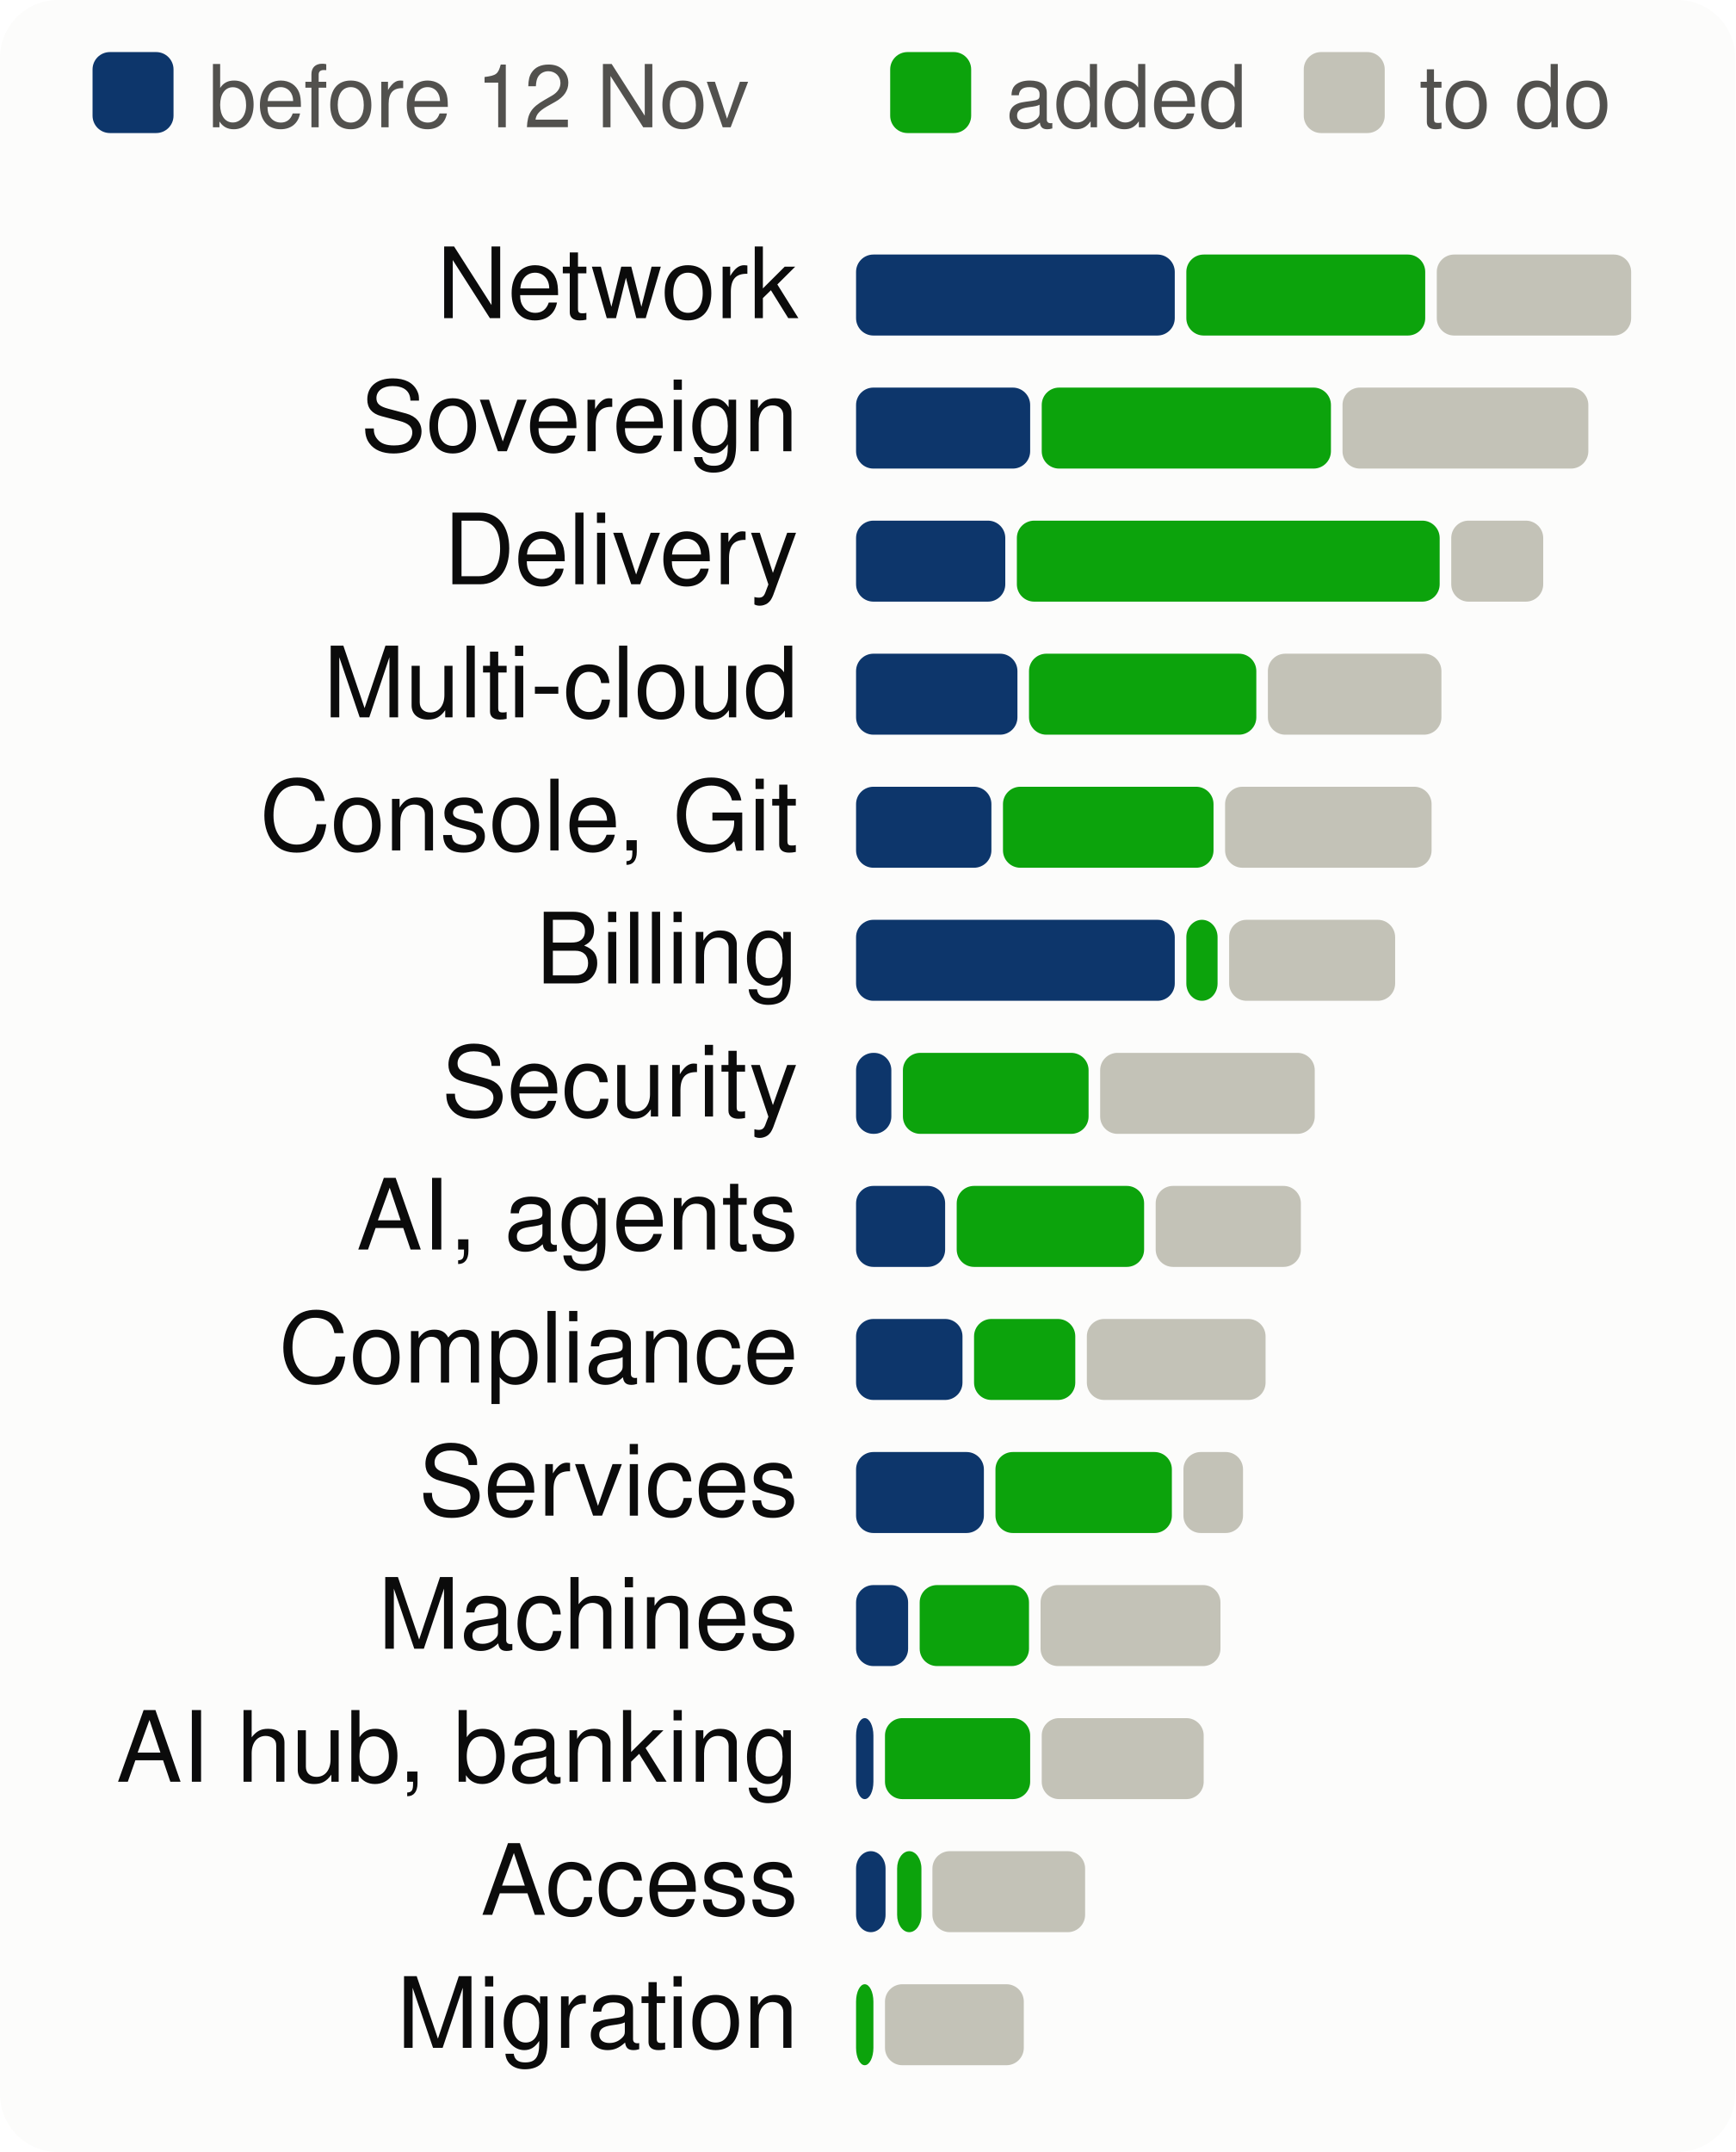
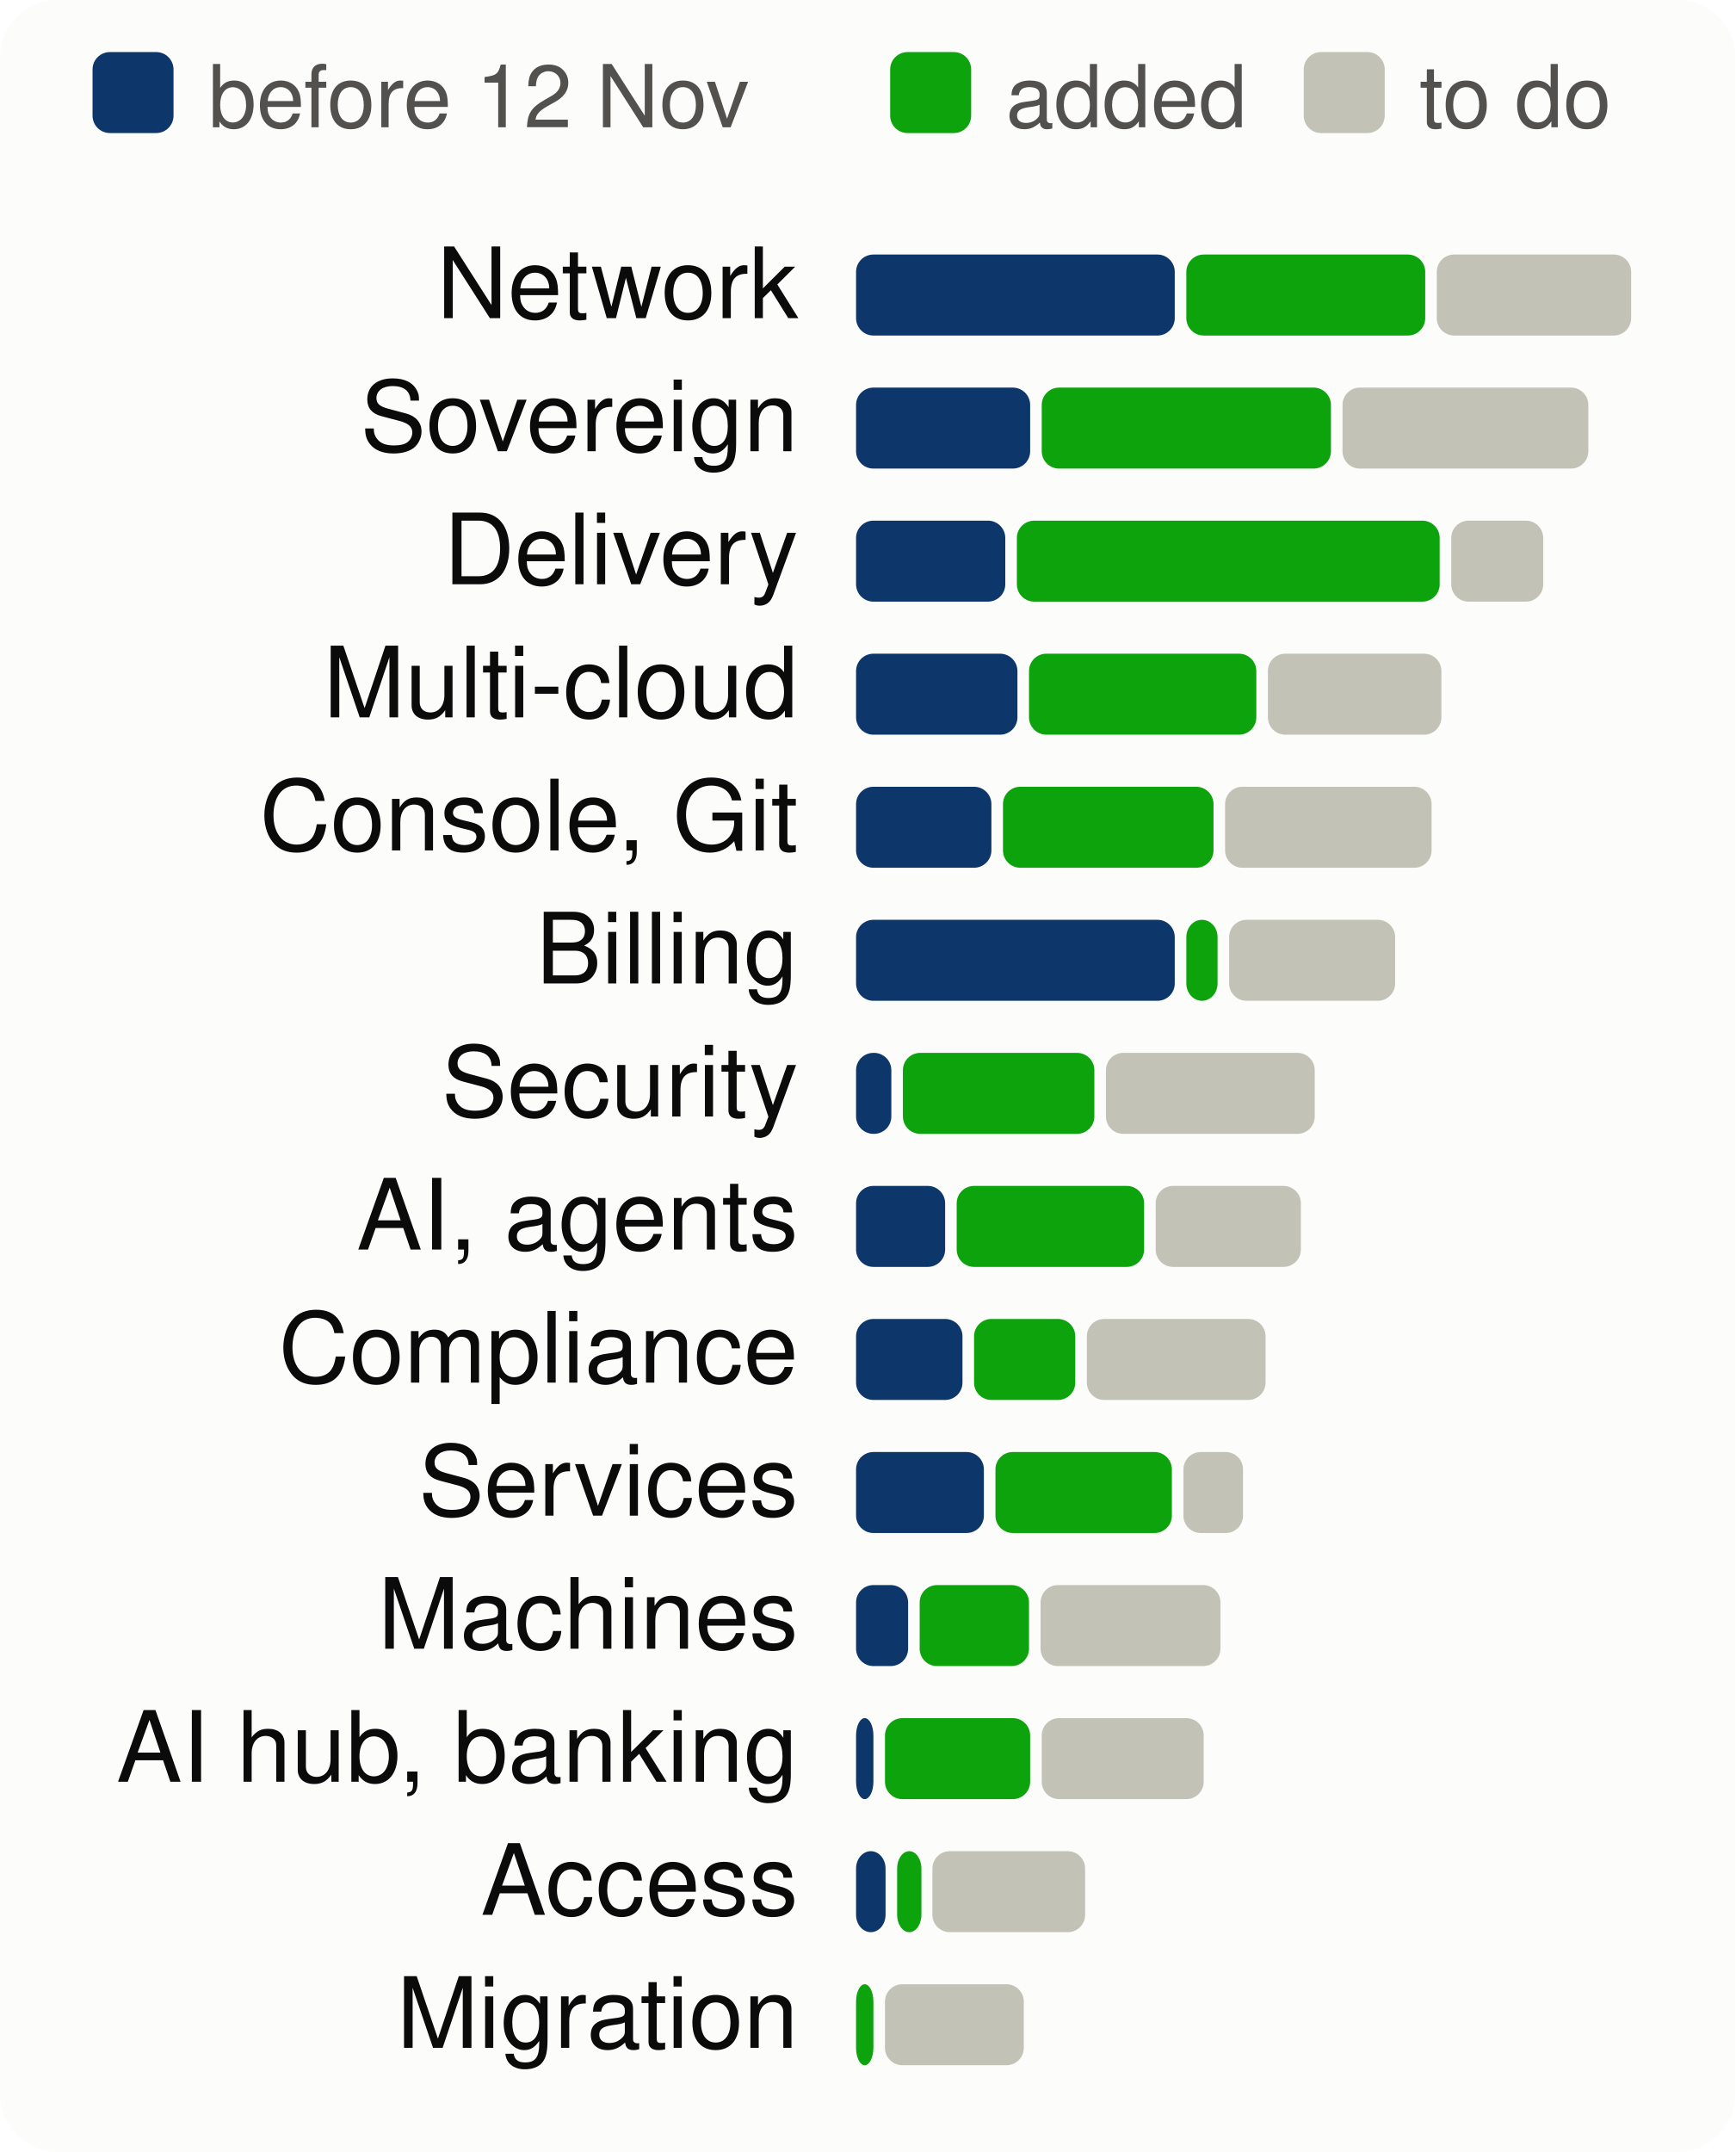
<svg xmlns="http://www.w3.org/2000/svg" viewBox="0 0 300 372" width="300" height="372" font-family="system-ui,-apple-system,Segoe UI,Helvetica,Arial,sans-serif" font-size="18" role="img" aria-label="Progress per product area, to scale">
  <style>.h{paint-order:stroke;stroke:#fcfcfb;stroke-width:3px;stroke-linejoin:round}.rg{stroke:#fcfcfb}@media (prefers-color-scheme: dark){.bg{fill:#1a1a19}.t1{fill:#f0efec}.t2{fill:#c3c2b7}.gr{stroke:#2c2c2a}.ax{stroke:#383835}.ld{stroke:#383835}.br{stroke:#c3c2b7}.m{stroke:#3987e5}.dp{stroke:#d95926}.v{stroke:#199e70}.i2{stroke:#c3c2b7}.i1{stroke:#f0efec}.f1{fill:#3987e5}.f2{fill:#d95926}.f3{fill:#199e70}.f4{fill:#c98500}.ev{fill:#c3c2b7}.inv{fill:#1a1a19}.done{fill:#cde2fb}.todo{fill:#52514e}.tile{fill:#262624}.h,.rg{stroke:#1a1a19}}</style>
  <rect width="300" height="372" rx="10" class="bg" fill="#fcfcfb" />
  <rect x="16" y="9" width="14" height="14" rx="3" class="done" fill="#0d366b" />
  <text x="36" y="22" class="t2" fill="#52514e" font-size="15">before 12 Nov</text>
  <rect x="153.9" y="9" width="14" height="14" rx="3" class="gain" fill="#0ca30c" />
  <text x="173.9" y="22" class="t2" fill="#52514e" font-size="15">added</text>
  <rect x="225.4" y="9" width="14" height="14" rx="3" class="todo" fill="#c3c2b7" />
  <text x="245.4" y="22" class="t2" fill="#52514e" font-size="15">to do</text>
  <text x="138" y="55" text-anchor="end" class="t1" fill="#0b0b0b" font-size="17">Network</text>
  <rect x="148.0" y="44" width="55.1" height="14" rx="3" class="done" fill="#0d366b" />
  <rect x="205.1" y="44" width="41.3" height="14" rx="3" class="gain" fill="#0ca30c" />
  <rect x="248.4" y="44" width="33.6" height="14" rx="3" class="todo" fill="#c3c2b7" />
  <text x="138" y="78" text-anchor="end" class="t1" fill="#0b0b0b" font-size="17">Sovereign</text>
  <rect x="148.0" y="67" width="30.1" height="14" rx="3" class="done" fill="#0d366b" />
  <rect x="180.1" y="67" width="50.0" height="14" rx="3" class="gain" fill="#0ca30c" />
  <rect x="232.1" y="67" width="42.5" height="14" rx="3" class="todo" fill="#c3c2b7" />
  <text x="138" y="101" text-anchor="end" class="t1" fill="#0b0b0b" font-size="17">Delivery</text>
  <rect x="148.0" y="90" width="25.8" height="14" rx="3" class="done" fill="#0d366b" />
  <rect x="175.8" y="90" width="73.1" height="14" rx="3" class="gain" fill="#0ca30c" />
  <rect x="250.9" y="90" width="15.9" height="14" rx="3" class="todo" fill="#c3c2b7" />
  <text x="138" y="124" text-anchor="end" class="t1" fill="#0b0b0b" font-size="17">Multi-cloud</text>
  <rect x="148.0" y="113" width="27.9" height="14" rx="3" class="done" fill="#0d366b" />
  <rect x="177.9" y="113" width="39.3" height="14" rx="3" class="gain" fill="#0ca30c" />
  <rect x="219.2" y="113" width="30.0" height="14" rx="3" class="todo" fill="#c3c2b7" />
  <text x="138" y="147" text-anchor="end" class="t1" fill="#0b0b0b" font-size="17">Console, Git</text>
  <rect x="148.0" y="136" width="23.4" height="14" rx="3" class="done" fill="#0d366b" />
  <rect x="173.4" y="136" width="36.4" height="14" rx="3" class="gain" fill="#0ca30c" />
  <rect x="211.8" y="136" width="35.7" height="14" rx="3" class="todo" fill="#c3c2b7" />
  <text x="138" y="170" text-anchor="end" class="t1" fill="#0b0b0b" font-size="17">Billing</text>
  <rect x="148.0" y="159" width="55.1" height="14" rx="3" class="done" fill="#0d366b" />
  <rect x="205.1" y="159" width="5.4" height="14" rx="3" class="gain" fill="#0ca30c" />
  <rect x="212.5" y="159" width="28.7" height="14" rx="3" class="todo" fill="#c3c2b7" />
  <text x="138" y="193" text-anchor="end" class="t1" fill="#0b0b0b" font-size="17">Security</text>
  <rect x="148.0" y="182" width="6.1" height="14" rx="3" class="done" fill="#0d366b" />
-   <rect x="156.1" y="182" width="32.1" height="14" rx="3" class="gain" fill="#0ca30c" />
-   <rect x="190.2" y="182" width="37.1" height="14" rx="3" class="todo" fill="#c3c2b7" />
+   <rect x="156.1" y="182" width="33.1" height="14" rx="3" class="gain" fill="#0ca30c" />
+   <rect x="191.2" y="182" width="36.1" height="14" rx="3" class="todo" fill="#c3c2b7" />
  <text x="138" y="216" text-anchor="end" class="t1" fill="#0b0b0b" font-size="17">AI, agents</text>
  <rect x="148.0" y="205" width="15.4" height="14" rx="3" class="done" fill="#0d366b" />
  <rect x="165.4" y="205" width="32.4" height="14" rx="3" class="gain" fill="#0ca30c" />
  <rect x="199.8" y="205" width="25.1" height="14" rx="3" class="todo" fill="#c3c2b7" />
  <text x="138" y="239" text-anchor="end" class="t1" fill="#0b0b0b" font-size="17">Compliance</text>
  <rect x="148.0" y="228" width="18.4" height="14" rx="3" class="done" fill="#0d366b" />
  <rect x="168.4" y="228" width="17.5" height="14" rx="3" class="gain" fill="#0ca30c" />
  <rect x="187.9" y="228" width="30.9" height="14" rx="3" class="todo" fill="#c3c2b7" />
  <text x="138" y="262" text-anchor="end" class="t1" fill="#0b0b0b" font-size="17">Services</text>
  <rect x="148.0" y="251" width="22.1" height="14" rx="3" class="done" fill="#0d366b" />
  <rect x="172.1" y="251" width="30.5" height="14" rx="3" class="gain" fill="#0ca30c" />
  <rect x="204.6" y="251" width="10.3" height="14" rx="3" class="todo" fill="#c3c2b7" />
  <text x="138" y="285" text-anchor="end" class="t1" fill="#0b0b0b" font-size="17">Machines</text>
  <rect x="148.0" y="274" width="9.0" height="14" rx="3" class="done" fill="#0d366b" />
  <rect x="159.0" y="274" width="18.9" height="14" rx="3" class="gain" fill="#0ca30c" />
  <rect x="179.9" y="274" width="31.1" height="14" rx="3" class="todo" fill="#c3c2b7" />
  <text x="138" y="308" text-anchor="end" class="t1" fill="#0b0b0b" font-size="17">AI hub, banking</text>
  <rect x="148.0" y="297" width="3.0" height="14" rx="3" class="done" fill="#0d366b" />
  <rect x="153.0" y="297" width="25.1" height="14" rx="3" class="gain" fill="#0ca30c" />
  <rect x="180.1" y="297" width="28.0" height="14" rx="3" class="todo" fill="#c3c2b7" />
  <text x="138" y="331" text-anchor="end" class="t1" fill="#0b0b0b" font-size="17">Access</text>
  <rect x="148.0" y="320" width="5.1" height="14" rx="3" class="done" fill="#0d366b" />
  <rect x="155.1" y="320" width="4.2" height="14" rx="3" class="gain" fill="#0ca30c" />
  <rect x="161.2" y="320" width="26.4" height="14" rx="3" class="todo" fill="#c3c2b7" />
  <text x="138" y="354" text-anchor="end" class="t1" fill="#0b0b0b" font-size="17">Migration</text>
  <rect x="148.0" y="343" width="3.0" height="14" rx="3" class="gain" fill="#0ca30c" />
  <rect x="153.0" y="343" width="24.0" height="14" rx="3" class="todo" fill="#c3c2b7" />
</svg>
